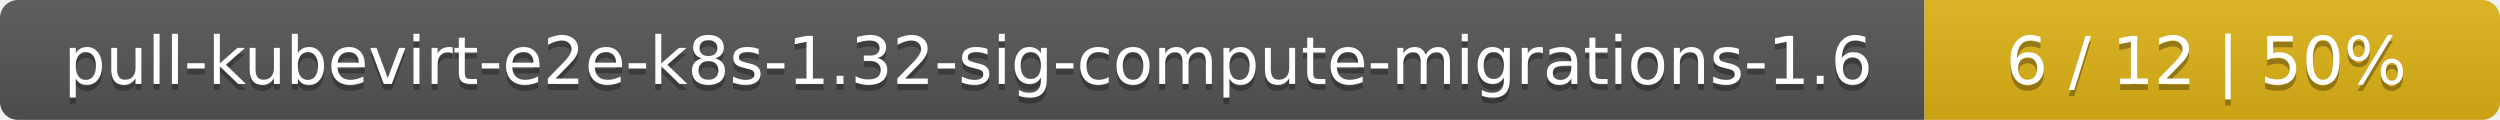
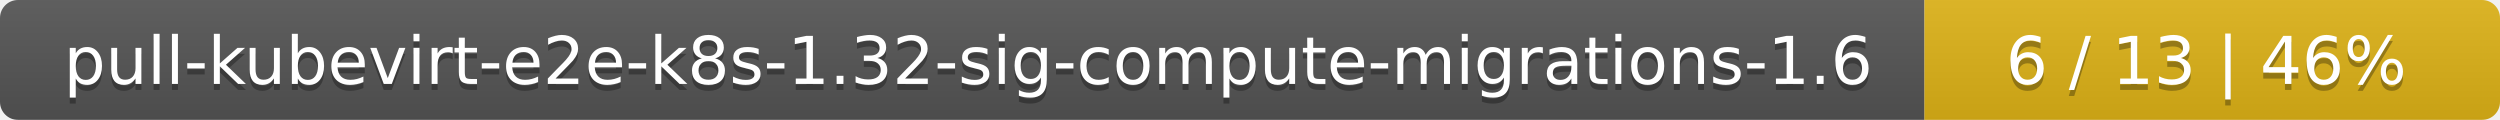
<svg xmlns="http://www.w3.org/2000/svg" width="417" height="20">
  <linearGradient id="smooth" x2="0" y2="100%">
    <stop offset="0" stop-color="#bbb" stop-opacity=".1" />
    <stop offset="1" stop-opacity=".1" />
  </linearGradient>
  <mask id="round">
    <rect width="417" height="20" rx="3" fill="#fff" />
  </mask>
  <g mask="url(#round)">
    <rect width="321" height="20" fill="#555" />
    <rect x="321" width="96" height="20" fill="#dfb317" />
    <rect width="417" height="20" fill="url(#smooth)" />
  </g>
  <g fill="#fff" text-anchor="middle" font-family="DejaVu Sans,Verdana,Geneva,sans-serif" font-size="11">
    <text x="161.5" y="15" fill="#010101" fill-opacity=".3">pull-kubevirt-e2e-k8s-1.32-sig-compute-migrations-1.6</text>
    <text x="161.5" y="14">pull-kubevirt-e2e-k8s-1.32-sig-compute-migrations-1.6</text>
-     <text x="368" y="15" fill="#010101" fill-opacity=".3">6 / 12    |    50%</text>
-     <text x="368" y="14">6 / 12    |    50%</text>
+     <text x="368" y="15" fill="#010101" fill-opacity=".3">6 / 13    |    46%</text>
+     <text x="368" y="14">6 / 13    |    46%</text>
  </g>
</svg>
